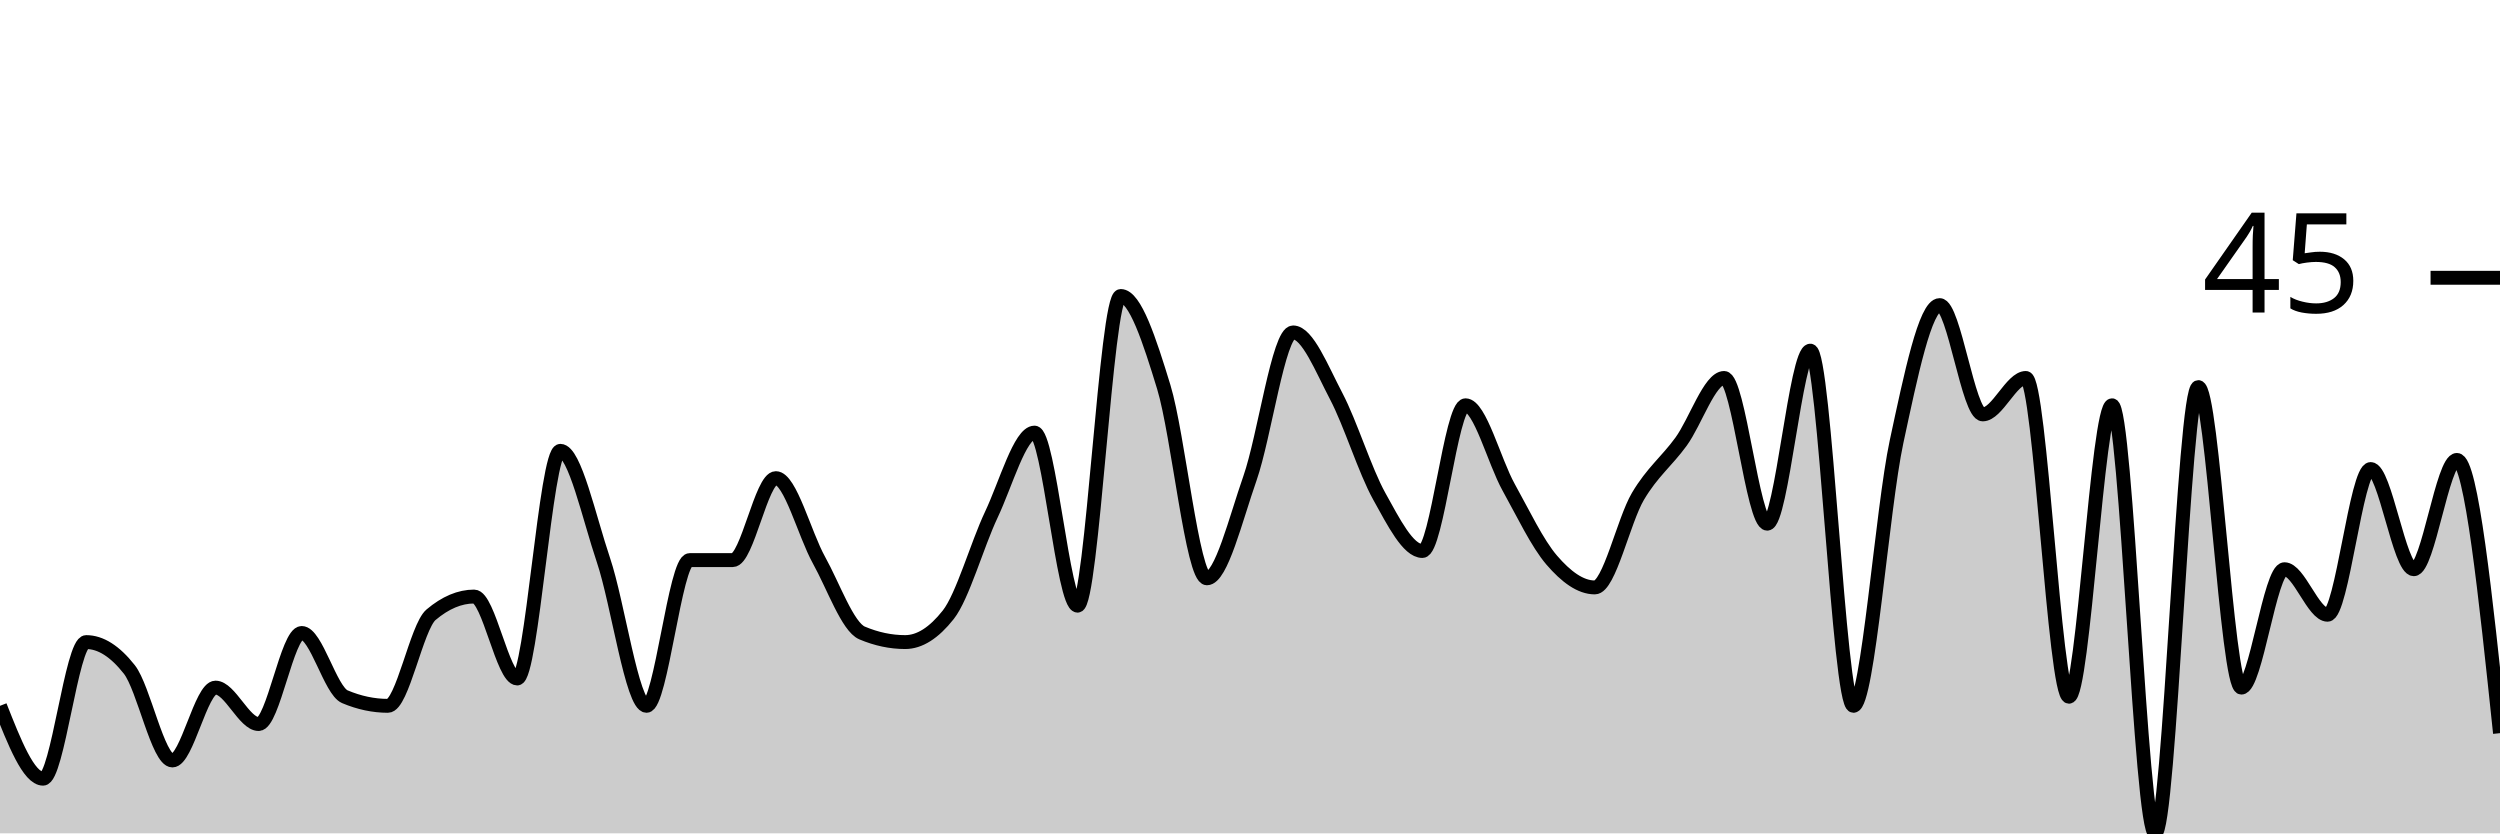
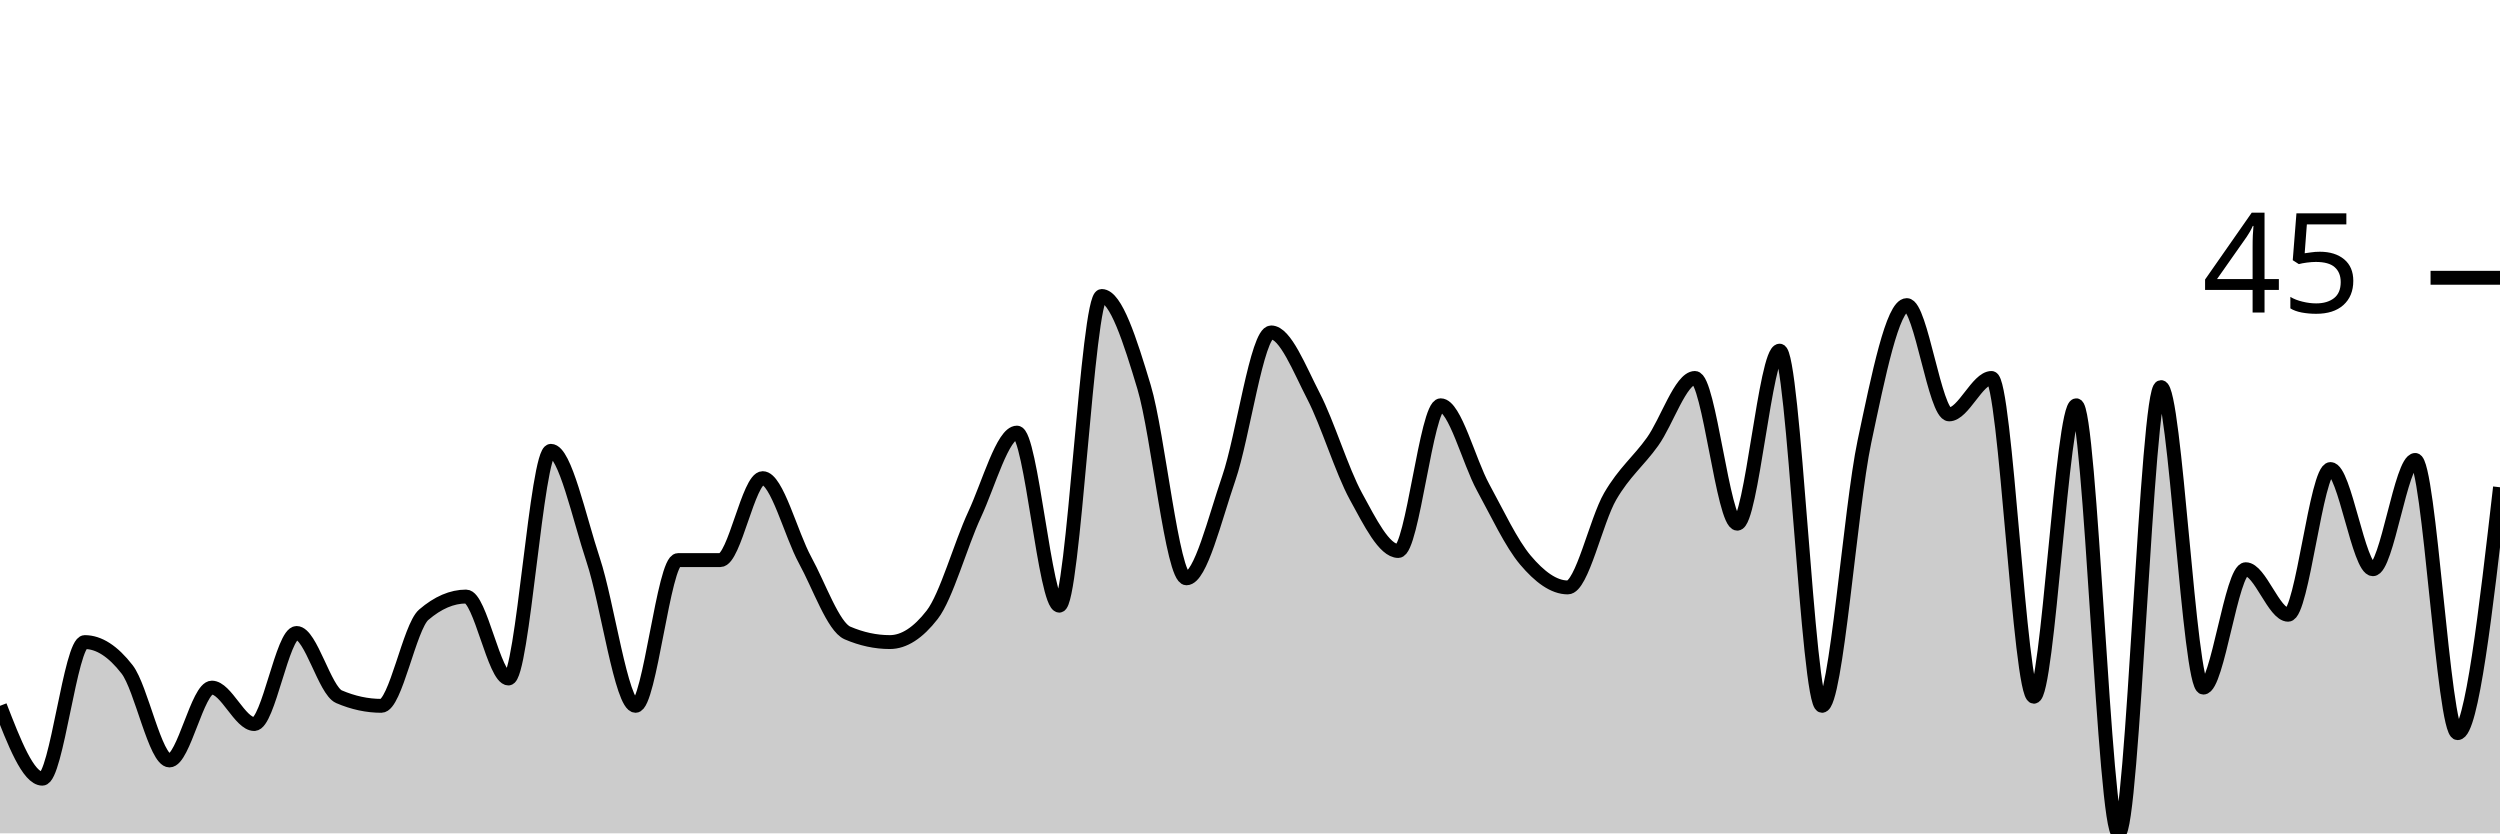
<svg xmlns="http://www.w3.org/2000/svg" viewBox="0 0 180 60">
  <g transform="translate(0,20)">
-     <path class="area" fill="rgba(0, 0, 0, 0.2)" d="M0,30.82C1.034,33.443,2.069,36.066,3.103,36.066C4.138,36.066,5.172,26.23,6.207,26.23C7.241,26.23,8.276,26.885,9.31,28.197C10.345,29.508,11.379,34.754,12.414,34.754C13.448,34.754,14.483,29.508,15.517,29.508C16.552,29.508,17.586,32.131,18.621,32.131C19.655,32.131,20.69,25.574,21.724,25.574C22.759,25.574,23.793,29.727,24.828,30.164C25.862,30.601,26.897,30.82,27.931,30.82C28.966,30.82,30,25.137,31.034,24.262C32.069,23.388,33.103,22.951,34.138,22.951C35.172,22.951,36.207,28.852,37.241,28.852C38.276,28.852,39.31,12.459,40.345,12.459C41.379,12.459,42.414,17.268,43.448,20.328C44.483,23.388,45.517,30.82,46.552,30.82C47.586,30.82,48.621,20.328,49.655,20.328C50.69,20.328,51.724,20.328,52.759,20.328C53.793,20.328,54.828,14.426,55.862,14.426C56.897,14.426,57.931,18.47,58.966,20.328C60,22.186,61.034,25.137,62.069,25.574C63.103,26.011,64.138,26.23,65.172,26.23C66.207,26.23,67.241,25.574,68.276,24.262C69.31,22.951,70.345,19.235,71.379,17.049C72.414,14.863,73.448,11.148,74.483,11.148C75.517,11.148,76.552,23.607,77.586,23.607C78.621,23.607,79.655,1.311,80.69,1.311C81.724,1.311,82.759,4.481,83.793,7.869C84.828,11.257,85.862,21.639,86.897,21.639C87.931,21.639,88.966,17.377,90,14.426C91.034,11.475,92.069,3.934,93.103,3.934C94.138,3.934,95.172,6.557,96.207,8.525C97.241,10.492,98.276,13.88,99.31,15.738C100.345,17.596,101.379,19.672,102.414,19.672C103.448,19.672,104.483,9.18,105.517,9.18C106.552,9.18,107.586,13.224,108.621,15.082C109.655,16.94,110.69,19.126,111.724,20.328C112.759,21.53,113.793,22.295,114.828,22.295C115.862,22.295,116.897,17.486,117.931,15.738C118.966,13.989,120,13.224,121.034,11.803C122.069,10.383,123.103,7.213,124.138,7.213C125.172,7.213,126.207,17.705,127.241,17.705C128.276,17.705,129.31,5.246,130.345,5.246C131.379,5.246,132.414,30.82,133.448,30.82C134.483,30.82,135.517,16.612,136.552,11.803C137.586,6.995,138.621,1.967,139.655,1.967C140.69,1.967,141.724,9.836,142.759,9.836C143.793,9.836,144.828,7.213,145.862,7.213C146.897,7.213,147.931,30.164,148.966,30.164C150,30.164,151.034,9.18,152.069,9.18C153.103,9.18,154.138,40,155.172,40C156.207,40,157.241,7.869,158.276,7.869C159.31,7.869,160.345,29.508,161.379,29.508C162.414,29.508,163.448,20.984,164.483,20.984C165.517,20.984,166.552,24.262,167.586,24.262C168.621,24.262,169.655,13.77,170.69,13.77C171.724,13.77,172.759,20.984,173.793,20.984C174.828,20.984,175.862,13.115,176.897,13.115C177.931,13.115,178.966,22.951,180,32.787L180,40C178.966,40,177.931,40,176.897,40C175.862,40,174.828,40,173.793,40C172.759,40,171.724,40,170.69,40C169.655,40,168.621,40,167.586,40C166.552,40,165.517,40,164.483,40C163.448,40,162.414,40,161.379,40C160.345,40,159.31,40,158.276,40C157.241,40,156.207,40,155.172,40C154.138,40,153.103,40,152.069,40C151.034,40,150,40,148.966,40C147.931,40,146.897,40,145.862,40C144.828,40,143.793,40,142.759,40C141.724,40,140.69,40,139.655,40C138.621,40,137.586,40,136.552,40C135.517,40,134.483,40,133.448,40C132.414,40,131.379,40,130.345,40C129.31,40,128.276,40,127.241,40C126.207,40,125.172,40,124.138,40C123.103,40,122.069,40,121.034,40C120,40,118.966,40,117.931,40C116.897,40,115.862,40,114.828,40C113.793,40,112.759,40,111.724,40C110.69,40,109.655,40,108.621,40C107.586,40,106.552,40,105.517,40C104.483,40,103.448,40,102.414,40C101.379,40,100.345,40,99.31,40C98.276,40,97.241,40,96.207,40C95.172,40,94.138,40,93.103,40C92.069,40,91.034,40,90,40C88.966,40,87.931,40,86.897,40C85.862,40,84.828,40,83.793,40C82.759,40,81.724,40,80.69,40C79.655,40,78.621,40,77.586,40C76.552,40,75.517,40,74.483,40C73.448,40,72.414,40,71.379,40C70.345,40,69.31,40,68.276,40C67.241,40,66.207,40,65.172,40C64.138,40,63.103,40,62.069,40C61.034,40,60,40,58.966,40C57.931,40,56.897,40,55.862,40C54.828,40,53.793,40,52.759,40C51.724,40,50.69,40,49.655,40C48.621,40,47.586,40,46.552,40C45.517,40,44.483,40,43.448,40C42.414,40,41.379,40,40.345,40C39.31,40,38.276,40,37.241,40C36.207,40,35.172,40,34.138,40C33.103,40,32.069,40,31.034,40C30,40,28.966,40,27.931,40C26.897,40,25.862,40,24.828,40C23.793,40,22.759,40,21.724,40C20.69,40,19.655,40,18.621,40C17.586,40,16.552,40,15.517,40C14.483,40,13.448,40,12.414,40C11.379,40,10.345,40,9.31,40C8.276,40,7.241,40,6.207,40C5.172,40,4.138,40,3.103,40C2.069,40,1.034,40,0,40Z" />
-     <path class="line" stroke="black" fill="none" d="M0,30.82C1.034,33.443,2.069,36.066,3.103,36.066C4.138,36.066,5.172,26.23,6.207,26.23C7.241,26.23,8.276,26.885,9.31,28.197C10.345,29.508,11.379,34.754,12.414,34.754C13.448,34.754,14.483,29.508,15.517,29.508C16.552,29.508,17.586,32.131,18.621,32.131C19.655,32.131,20.69,25.574,21.724,25.574C22.759,25.574,23.793,29.727,24.828,30.164C25.862,30.601,26.897,30.82,27.931,30.82C28.966,30.82,30,25.137,31.034,24.262C32.069,23.388,33.103,22.951,34.138,22.951C35.172,22.951,36.207,28.852,37.241,28.852C38.276,28.852,39.31,12.459,40.345,12.459C41.379,12.459,42.414,17.268,43.448,20.328C44.483,23.388,45.517,30.82,46.552,30.82C47.586,30.82,48.621,20.328,49.655,20.328C50.69,20.328,51.724,20.328,52.759,20.328C53.793,20.328,54.828,14.426,55.862,14.426C56.897,14.426,57.931,18.47,58.966,20.328C60,22.186,61.034,25.137,62.069,25.574C63.103,26.011,64.138,26.23,65.172,26.23C66.207,26.23,67.241,25.574,68.276,24.262C69.31,22.951,70.345,19.235,71.379,17.049C72.414,14.863,73.448,11.148,74.483,11.148C75.517,11.148,76.552,23.607,77.586,23.607C78.621,23.607,79.655,1.311,80.69,1.311C81.724,1.311,82.759,4.481,83.793,7.869C84.828,11.257,85.862,21.639,86.897,21.639C87.931,21.639,88.966,17.377,90,14.426C91.034,11.475,92.069,3.934,93.103,3.934C94.138,3.934,95.172,6.557,96.207,8.525C97.241,10.492,98.276,13.88,99.31,15.738C100.345,17.596,101.379,19.672,102.414,19.672C103.448,19.672,104.483,9.18,105.517,9.18C106.552,9.18,107.586,13.224,108.621,15.082C109.655,16.94,110.69,19.126,111.724,20.328C112.759,21.53,113.793,22.295,114.828,22.295C115.862,22.295,116.897,17.486,117.931,15.738C118.966,13.989,120,13.224,121.034,11.803C122.069,10.383,123.103,7.213,124.138,7.213C125.172,7.213,126.207,17.705,127.241,17.705C128.276,17.705,129.31,5.246,130.345,5.246C131.379,5.246,132.414,30.82,133.448,30.82C134.483,30.82,135.517,16.612,136.552,11.803C137.586,6.995,138.621,1.967,139.655,1.967C140.69,1.967,141.724,9.836,142.759,9.836C143.793,9.836,144.828,7.213,145.862,7.213C146.897,7.213,147.931,30.164,148.966,30.164C150,30.164,151.034,9.18,152.069,9.18C153.103,9.18,154.138,40,155.172,40C156.207,40,157.241,7.869,158.276,7.869C159.31,7.869,160.345,29.508,161.379,29.508C162.414,29.508,163.448,20.984,164.483,20.984C165.517,20.984,166.552,24.262,167.586,24.262C168.621,24.262,169.655,13.77,170.69,13.77C171.724,13.77,172.759,20.984,173.793,20.984C174.828,20.984,175.862,13.115,176.897,13.115C177.931,13.115,178.966,22.951,180,32.787" />
+     <path class="area" fill="rgba(0, 0, 0, 0.2)" d="M0,30.82C1.017,33.443,2.034,36.066,3.051,36.066C4.068,36.066,5.085,26.23,6.102,26.23C7.119,26.23,8.136,26.885,9.153,28.197C10.169,29.508,11.186,34.754,12.203,34.754C13.22,34.754,14.237,29.508,15.254,29.508C16.271,29.508,17.288,32.131,18.305,32.131C19.322,32.131,20.339,25.574,21.356,25.574C22.373,25.574,23.39,29.727,24.407,30.164C25.424,30.601,26.441,30.82,27.458,30.82C28.475,30.82,29.492,25.137,30.508,24.262C31.525,23.388,32.542,22.951,33.559,22.951C34.576,22.951,35.593,28.852,36.61,28.852C37.627,28.852,38.644,12.459,39.661,12.459C40.678,12.459,41.695,17.268,42.712,20.328C43.729,23.388,44.746,30.82,45.763,30.82C46.78,30.82,47.797,20.328,48.814,20.328C49.831,20.328,50.847,20.328,51.864,20.328C52.881,20.328,53.898,14.426,54.915,14.426C55.932,14.426,56.949,18.47,57.966,20.328C58.983,22.186,60,25.137,61.017,25.574C62.034,26.011,63.051,26.23,64.068,26.23C65.085,26.23,66.102,25.574,67.119,24.262C68.136,22.951,69.153,19.235,70.169,17.049C71.186,14.863,72.203,11.148,73.22,11.148C74.237,11.148,75.254,23.607,76.271,23.607C77.288,23.607,78.305,1.311,79.322,1.311C80.339,1.311,81.356,4.481,82.373,7.869C83.39,11.257,84.407,21.639,85.424,21.639C86.441,21.639,87.458,17.377,88.475,14.426C89.492,11.475,90.508,3.934,91.525,3.934C92.542,3.934,93.559,6.557,94.576,8.525C95.593,10.492,96.61,13.88,97.627,15.738C98.644,17.596,99.661,19.672,100.678,19.672C101.695,19.672,102.712,9.18,103.729,9.18C104.746,9.18,105.763,13.224,106.78,15.082C107.797,16.94,108.814,19.126,109.831,20.328C110.847,21.53,111.864,22.295,112.881,22.295C113.898,22.295,114.915,17.486,115.932,15.738C116.949,13.989,117.966,13.224,118.983,11.803C120,10.383,121.017,7.213,122.034,7.213C123.051,7.213,124.068,17.705,125.085,17.705C126.102,17.705,127.119,5.246,128.136,5.246C129.153,5.246,130.169,30.82,131.186,30.82C132.203,30.82,133.22,16.612,134.237,11.803C135.254,6.995,136.271,1.967,137.288,1.967C138.305,1.967,139.322,9.836,140.339,9.836C141.356,9.836,142.373,7.213,143.39,7.213C144.407,7.213,145.424,30.164,146.441,30.164C147.458,30.164,148.475,9.18,149.492,9.18C150.508,9.18,151.525,40,152.542,40C153.559,40,154.576,7.869,155.593,7.869C156.61,7.869,157.627,29.508,158.644,29.508C159.661,29.508,160.678,20.984,161.695,20.984C162.712,20.984,163.729,24.262,164.746,24.262C165.763,24.262,166.78,13.77,167.797,13.77C168.814,13.77,169.831,20.984,170.847,20.984C171.864,20.984,172.881,13.115,173.898,13.115C174.915,13.115,175.932,32.787,176.949,32.787C177.966,32.787,178.983,23.934,180,15.082L180,40C178.983,40,177.966,40,176.949,40C175.932,40,174.915,40,173.898,40C172.881,40,171.864,40,170.847,40C169.831,40,168.814,40,167.797,40C166.78,40,165.763,40,164.746,40C163.729,40,162.712,40,161.695,40C160.678,40,159.661,40,158.644,40C157.627,40,156.61,40,155.593,40C154.576,40,153.559,40,152.542,40C151.525,40,150.508,40,149.492,40C148.475,40,147.458,40,146.441,40C145.424,40,144.407,40,143.39,40C142.373,40,141.356,40,140.339,40C139.322,40,138.305,40,137.288,40C136.271,40,135.254,40,134.237,40C133.22,40,132.203,40,131.186,40C130.169,40,129.153,40,128.136,40C127.119,40,126.102,40,125.085,40C124.068,40,123.051,40,122.034,40C121.017,40,120,40,118.983,40C117.966,40,116.949,40,115.932,40C114.915,40,113.898,40,112.881,40C111.864,40,110.847,40,109.831,40C108.814,40,107.797,40,106.78,40C105.763,40,104.746,40,103.729,40C102.712,40,101.695,40,100.678,40C99.661,40,98.644,40,97.627,40C96.61,40,95.593,40,94.576,40C93.559,40,92.542,40,91.525,40C90.508,40,89.492,40,88.475,40C87.458,40,86.441,40,85.424,40C84.407,40,83.39,40,82.373,40C81.356,40,80.339,40,79.322,40C78.305,40,77.288,40,76.271,40C75.254,40,74.237,40,73.22,40C72.203,40,71.186,40,70.169,40C69.153,40,68.136,40,67.119,40C66.102,40,65.085,40,64.068,40C63.051,40,62.034,40,61.017,40C60,40,58.983,40,57.966,40C56.949,40,55.932,40,54.915,40C53.898,40,52.881,40,51.864,40C50.847,40,49.831,40,48.814,40C47.797,40,46.78,40,45.763,40C44.746,40,43.729,40,42.712,40C41.695,40,40.678,40,39.661,40C38.644,40,37.627,40,36.61,40C35.593,40,34.576,40,33.559,40C32.542,40,31.525,40,30.508,40C29.492,40,28.475,40,27.458,40C26.441,40,25.424,40,24.407,40C23.39,40,22.373,40,21.356,40C20.339,40,19.322,40,18.305,40C17.288,40,16.271,40,15.254,40C14.237,40,13.22,40,12.203,40C11.186,40,10.169,40,9.153,40C8.136,40,7.119,40,6.102,40C5.085,40,4.068,40,3.051,40C2.034,40,1.017,40,0,40Z" />
+     <path class="line" stroke="black" fill="none" d="M0,30.82C1.017,33.443,2.034,36.066,3.051,36.066C4.068,36.066,5.085,26.23,6.102,26.23C7.119,26.23,8.136,26.885,9.153,28.197C10.169,29.508,11.186,34.754,12.203,34.754C13.22,34.754,14.237,29.508,15.254,29.508C16.271,29.508,17.288,32.131,18.305,32.131C19.322,32.131,20.339,25.574,21.356,25.574C22.373,25.574,23.39,29.727,24.407,30.164C25.424,30.601,26.441,30.82,27.458,30.82C28.475,30.82,29.492,25.137,30.508,24.262C31.525,23.388,32.542,22.951,33.559,22.951C34.576,22.951,35.593,28.852,36.61,28.852C37.627,28.852,38.644,12.459,39.661,12.459C40.678,12.459,41.695,17.268,42.712,20.328C43.729,23.388,44.746,30.82,45.763,30.82C46.78,30.82,47.797,20.328,48.814,20.328C49.831,20.328,50.847,20.328,51.864,20.328C52.881,20.328,53.898,14.426,54.915,14.426C55.932,14.426,56.949,18.47,57.966,20.328C58.983,22.186,60,25.137,61.017,25.574C62.034,26.011,63.051,26.23,64.068,26.23C65.085,26.23,66.102,25.574,67.119,24.262C68.136,22.951,69.153,19.235,70.169,17.049C71.186,14.863,72.203,11.148,73.22,11.148C74.237,11.148,75.254,23.607,76.271,23.607C77.288,23.607,78.305,1.311,79.322,1.311C80.339,1.311,81.356,4.481,82.373,7.869C83.39,11.257,84.407,21.639,85.424,21.639C86.441,21.639,87.458,17.377,88.475,14.426C89.492,11.475,90.508,3.934,91.525,3.934C92.542,3.934,93.559,6.557,94.576,8.525C95.593,10.492,96.61,13.88,97.627,15.738C98.644,17.596,99.661,19.672,100.678,19.672C101.695,19.672,102.712,9.18,103.729,9.18C104.746,9.18,105.763,13.224,106.78,15.082C107.797,16.94,108.814,19.126,109.831,20.328C110.847,21.53,111.864,22.295,112.881,22.295C113.898,22.295,114.915,17.486,115.932,15.738C116.949,13.989,117.966,13.224,118.983,11.803C120,10.383,121.017,7.213,122.034,7.213C123.051,7.213,124.068,17.705,125.085,17.705C126.102,17.705,127.119,5.246,128.136,5.246C129.153,5.246,130.169,30.82,131.186,30.82C132.203,30.82,133.22,16.612,134.237,11.803C135.254,6.995,136.271,1.967,137.288,1.967C138.305,1.967,139.322,9.836,140.339,9.836C141.356,9.836,142.373,7.213,143.39,7.213C144.407,7.213,145.424,30.164,146.441,30.164C147.458,30.164,148.475,9.18,149.492,9.18C150.508,9.18,151.525,40,152.542,40C153.559,40,154.576,7.869,155.593,7.869C156.61,7.869,157.627,29.508,158.644,29.508C159.661,29.508,160.678,20.984,161.695,20.984C162.712,20.984,163.729,24.262,164.746,24.262C165.763,24.262,166.78,13.77,167.797,13.77C168.814,13.77,169.831,20.984,170.847,20.984C171.864,20.984,172.881,13.115,173.898,13.115C174.915,13.115,175.932,32.787,176.949,32.787C177.966,32.787,178.983,23.934,180,15.082" />
    <path class="axis-ceiling" stroke-width="1" stroke="black" fill="none" d="M175,0L180,0" />
    <text class="axis-ceiling-label" font-family="sans-serif" text-anchor="end" font-size="10px" x="170" y="2.5">45</text>
  </g>
</svg>
